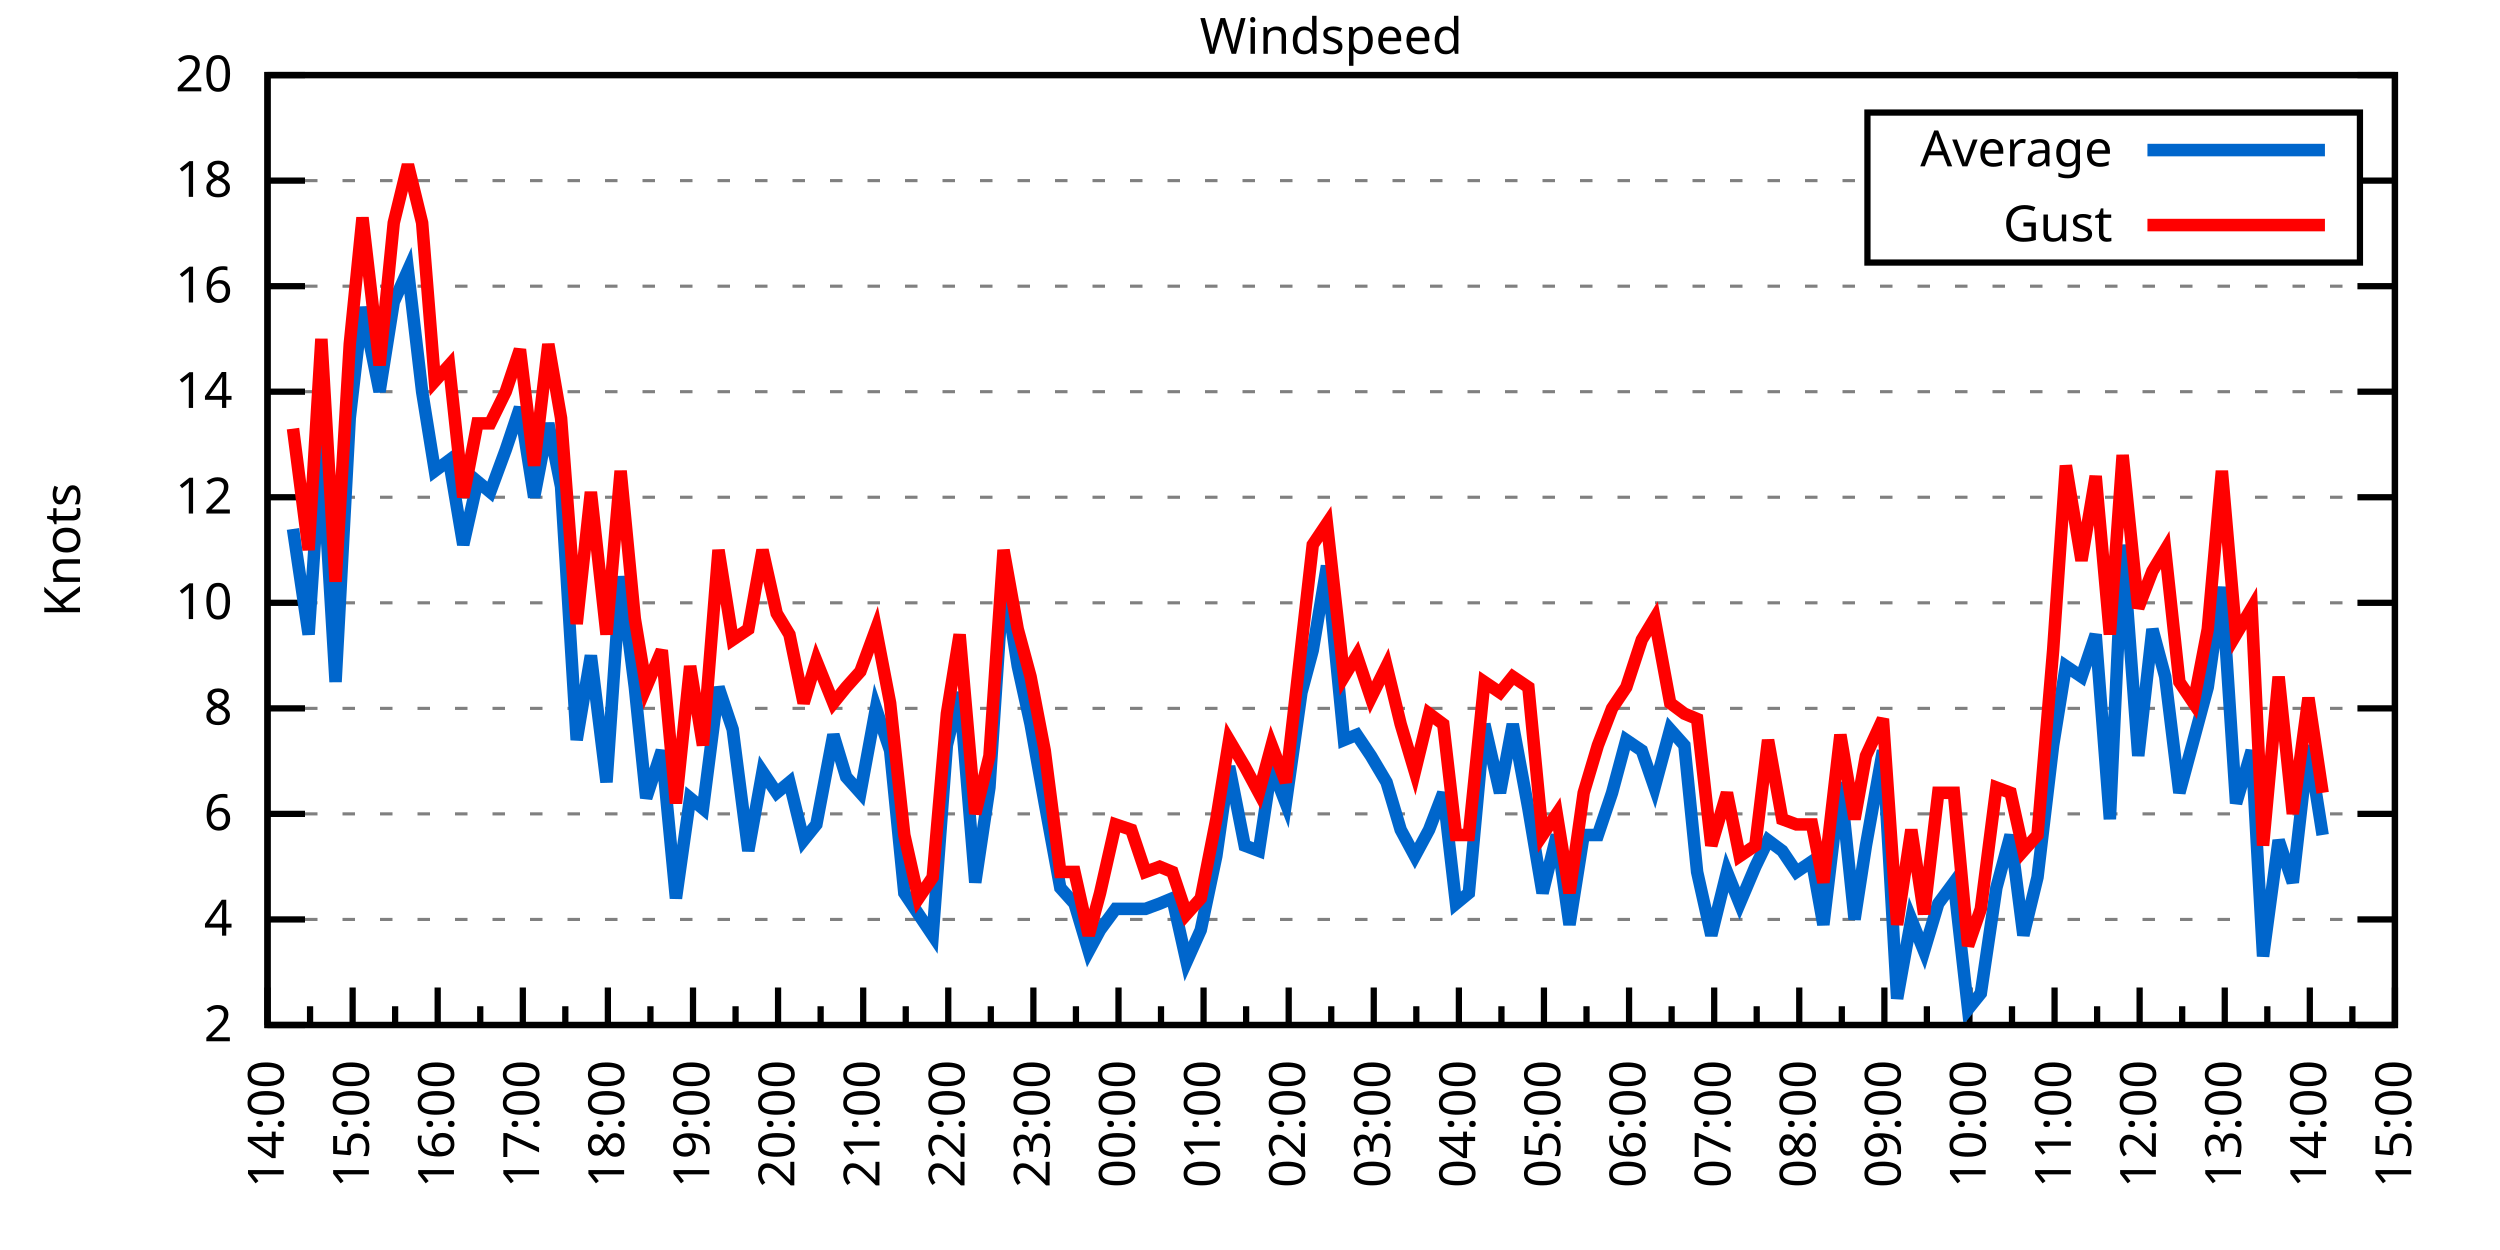
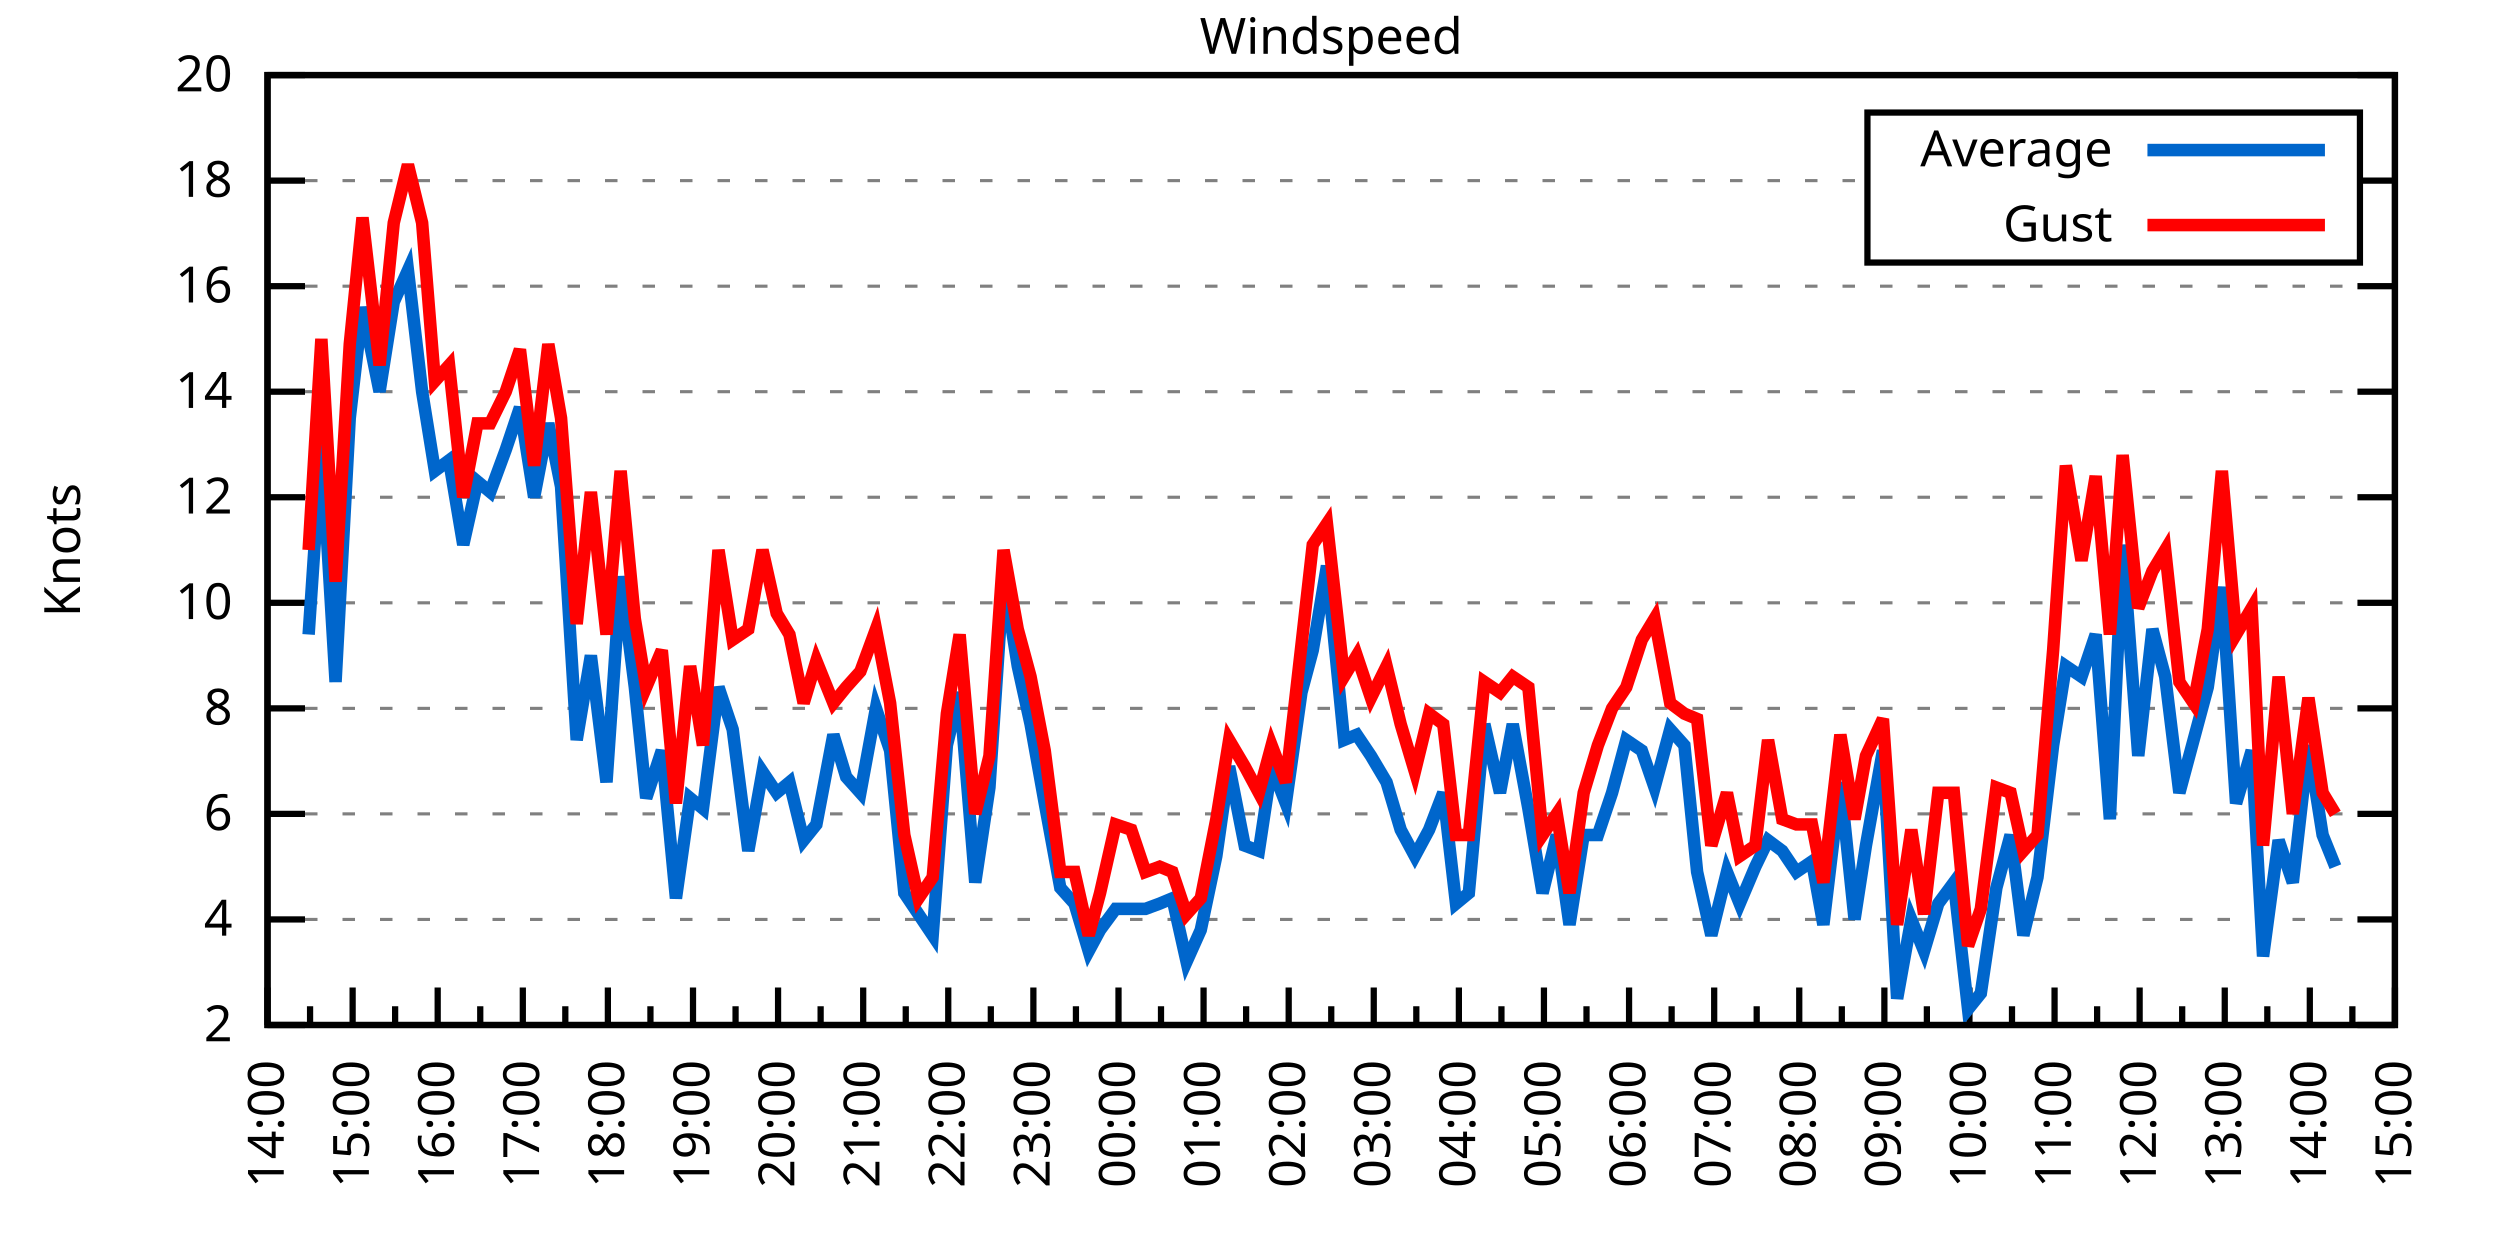
<svg xmlns="http://www.w3.org/2000/svg" xmlns:xlink="http://www.w3.org/1999/xlink" width="400" height="200" viewBox="0 0 400 200">
  <g id="gnuplot_canvas">
    <rect x="0" y="0" width="400" height="200" fill="none" />
    <defs>
      <circle id="gpDot" r="0.5" stroke-width="0.5" stroke="currentColor" />
      <path id="gpPt0" stroke-width="0.333" stroke="currentColor" d="M-1,0 h2 M0,-1 v2" />
      <path id="gpPt1" stroke-width="0.333" stroke="currentColor" d="M-1,-1 L1,1 M1,-1 L-1,1" />
      <path id="gpPt2" stroke-width="0.333" stroke="currentColor" d="M-1,0 L1,0 M0,-1 L0,1 M-1,-1 L1,1 M-1,1 L1,-1" />
      <rect id="gpPt3" stroke-width="0.333" stroke="currentColor" x="-1" y="-1" width="2" height="2" />
      <rect id="gpPt4" stroke-width="0.333" stroke="currentColor" fill="currentColor" x="-1" y="-1" width="2" height="2" />
      <circle id="gpPt5" stroke-width="0.333" stroke="currentColor" cx="0" cy="0" r="1" />
      <use xlink:href="#gpPt5" id="gpPt6" fill="currentColor" stroke="none" />
      <path id="gpPt7" stroke-width="0.333" stroke="currentColor" d="M0,-1.33 L-1.33,0.67 L1.33,0.67 z" />
      <use xlink:href="#gpPt7" id="gpPt8" fill="currentColor" stroke="none" />
      <use xlink:href="#gpPt7" id="gpPt9" stroke="currentColor" transform="rotate(180)" />
      <use xlink:href="#gpPt9" id="gpPt10" fill="currentColor" stroke="none" />
      <use xlink:href="#gpPt3" id="gpPt11" stroke="currentColor" transform="rotate(45)" />
      <use xlink:href="#gpPt11" id="gpPt12" fill="currentColor" stroke="none" />
      <path id="gpPt13" stroke-width="0.333" stroke="currentColor" d="M0,1.330 L1.265,0.411 L0.782,-1.067 L-0.782,-1.076 L-1.265,0.411 z" />
      <use xlink:href="#gpPt13" id="gpPt14" fill="currentColor" stroke="none" />
      <filter id="textbox" filterUnits="objectBoundingBox" x="0" y="0" height="1" width="1">
        <feFlood flood-color="white" flood-opacity="1" result="bgnd" />
        <feComposite in="SourceGraphic" in2="bgnd" operator="atop" />
      </filter>
      <filter id="greybox" filterUnits="objectBoundingBox" x="0" y="0" height="1" width="1">
        <feFlood flood-color="lightgrey" flood-opacity="1" result="grey" />
        <feComposite in="SourceGraphic" in2="grey" operator="atop" />
      </filter>
    </defs>
    <g fill="none" color="white" stroke="currentColor" stroke-width="1.00" stroke-linecap="butt" stroke-linejoin="miter">
</g>
    <g fill="none" color="black" stroke="currentColor" stroke-width="1.00" stroke-linecap="butt" stroke-linejoin="miter">
      <g stroke="none" shape-rendering="crispEdges">
        <polygon fill="rgb(255, 255, 255)" points="42.80,164.00 383.18,164.00 383.18,12.02 42.80,12.02 " />
      </g>
    </g>
    <g fill="none" color="black" stroke="currentColor" stroke-width="1.00" stroke-linecap="butt" stroke-linejoin="miter">
</g>
    <g fill="none" color="black" stroke="black" stroke-width="0.50" stroke-linecap="butt" stroke-linejoin="miter">
</g>
    <g fill="none" color="gray" stroke="currentColor" stroke-width="0.50" stroke-linecap="butt" stroke-linejoin="miter">
      <path stroke="gray" stroke-dasharray="2,4" class="gridline" d="M42.80,164.00 L383.19,164.00  " />
    </g>
    <g fill="none" color="gray" stroke="gray" stroke-width="1.00" stroke-linecap="butt" stroke-linejoin="miter">
</g>
    <g fill="none" color="black" stroke="currentColor" stroke-width="1.00" stroke-linecap="butt" stroke-linejoin="miter">
      <path stroke="black" d="M42.80,164.00 L48.80,164.00 M383.19,164.00 L377.19,164.00  " />
      <g transform="translate(37.20,166.60)" stroke="none" fill="black" font-family="Sans" font-size="8.00" text-anchor="end">
        <text>
          <tspan font-family="Sans"> 2</tspan>
        </text>
      </g>
    </g>
    <g fill="none" color="black" stroke="currentColor" stroke-width="1.00" stroke-linecap="butt" stroke-linejoin="miter">
</g>
    <g fill="none" color="black" stroke="black" stroke-width="0.50" stroke-linecap="butt" stroke-linejoin="miter">
</g>
    <g fill="none" color="gray" stroke="currentColor" stroke-width="0.50" stroke-linecap="butt" stroke-linejoin="miter">
      <path stroke="gray" stroke-dasharray="2,4" class="gridline" d="M42.80,147.11 L383.19,147.11  " />
    </g>
    <g fill="none" color="gray" stroke="gray" stroke-width="1.00" stroke-linecap="butt" stroke-linejoin="miter">
</g>
    <g fill="none" color="black" stroke="currentColor" stroke-width="1.00" stroke-linecap="butt" stroke-linejoin="miter">
      <path stroke="black" d="M42.80,147.11 L48.80,147.11 M383.19,147.11 L377.19,147.11  " />
      <g transform="translate(37.20,149.71)" stroke="none" fill="black" font-family="Sans" font-size="8.00" text-anchor="end">
        <text>
          <tspan font-family="Sans"> 4</tspan>
        </text>
      </g>
    </g>
    <g fill="none" color="black" stroke="currentColor" stroke-width="1.00" stroke-linecap="butt" stroke-linejoin="miter">
</g>
    <g fill="none" color="black" stroke="black" stroke-width="0.50" stroke-linecap="butt" stroke-linejoin="miter">
</g>
    <g fill="none" color="gray" stroke="currentColor" stroke-width="0.50" stroke-linecap="butt" stroke-linejoin="miter">
      <path stroke="gray" stroke-dasharray="2,4" class="gridline" d="M42.80,130.22 L383.19,130.22  " />
    </g>
    <g fill="none" color="gray" stroke="gray" stroke-width="1.00" stroke-linecap="butt" stroke-linejoin="miter">
</g>
    <g fill="none" color="black" stroke="currentColor" stroke-width="1.00" stroke-linecap="butt" stroke-linejoin="miter">
      <path stroke="black" d="M42.80,130.22 L48.80,130.22 M383.19,130.22 L377.19,130.22  " />
      <g transform="translate(37.20,132.82)" stroke="none" fill="black" font-family="Sans" font-size="8.00" text-anchor="end">
        <text>
          <tspan font-family="Sans"> 6</tspan>
        </text>
      </g>
    </g>
    <g fill="none" color="black" stroke="currentColor" stroke-width="1.00" stroke-linecap="butt" stroke-linejoin="miter">
</g>
    <g fill="none" color="black" stroke="black" stroke-width="0.50" stroke-linecap="butt" stroke-linejoin="miter">
</g>
    <g fill="none" color="gray" stroke="currentColor" stroke-width="0.50" stroke-linecap="butt" stroke-linejoin="miter">
      <path stroke="gray" stroke-dasharray="2,4" class="gridline" d="M42.80,113.34 L383.19,113.34  " />
    </g>
    <g fill="none" color="gray" stroke="gray" stroke-width="1.00" stroke-linecap="butt" stroke-linejoin="miter">
</g>
    <g fill="none" color="black" stroke="currentColor" stroke-width="1.00" stroke-linecap="butt" stroke-linejoin="miter">
      <path stroke="black" d="M42.80,113.34 L48.80,113.34 M383.19,113.34 L377.19,113.34  " />
      <g transform="translate(37.20,115.94)" stroke="none" fill="black" font-family="Sans" font-size="8.00" text-anchor="end">
        <text>
          <tspan font-family="Sans"> 8</tspan>
        </text>
      </g>
    </g>
    <g fill="none" color="black" stroke="currentColor" stroke-width="1.00" stroke-linecap="butt" stroke-linejoin="miter">
</g>
    <g fill="none" color="black" stroke="black" stroke-width="0.50" stroke-linecap="butt" stroke-linejoin="miter">
</g>
    <g fill="none" color="gray" stroke="currentColor" stroke-width="0.50" stroke-linecap="butt" stroke-linejoin="miter">
      <path stroke="gray" stroke-dasharray="2,4" class="gridline" d="M42.80,96.45 L383.19,96.45  " />
    </g>
    <g fill="none" color="gray" stroke="gray" stroke-width="1.00" stroke-linecap="butt" stroke-linejoin="miter">
</g>
    <g fill="none" color="black" stroke="currentColor" stroke-width="1.00" stroke-linecap="butt" stroke-linejoin="miter">
      <path stroke="black" d="M42.80,96.45 L48.80,96.45 M383.19,96.45 L377.19,96.45  " />
      <g transform="translate(37.20,99.05)" stroke="none" fill="black" font-family="Sans" font-size="8.00" text-anchor="end">
        <text>
          <tspan font-family="Sans"> 10</tspan>
        </text>
      </g>
    </g>
    <g fill="none" color="black" stroke="currentColor" stroke-width="1.00" stroke-linecap="butt" stroke-linejoin="miter">
</g>
    <g fill="none" color="black" stroke="black" stroke-width="0.50" stroke-linecap="butt" stroke-linejoin="miter">
</g>
    <g fill="none" color="gray" stroke="currentColor" stroke-width="0.50" stroke-linecap="butt" stroke-linejoin="miter">
      <path stroke="gray" stroke-dasharray="2,4" class="gridline" d="M42.80,79.56 L383.19,79.56  " />
    </g>
    <g fill="none" color="gray" stroke="gray" stroke-width="1.00" stroke-linecap="butt" stroke-linejoin="miter">
</g>
    <g fill="none" color="black" stroke="currentColor" stroke-width="1.00" stroke-linecap="butt" stroke-linejoin="miter">
      <path stroke="black" d="M42.80,79.56 L48.80,79.56 M383.19,79.56 L377.19,79.56  " />
      <g transform="translate(37.20,82.16)" stroke="none" fill="black" font-family="Sans" font-size="8.00" text-anchor="end">
        <text>
          <tspan font-family="Sans"> 12</tspan>
        </text>
      </g>
    </g>
    <g fill="none" color="black" stroke="currentColor" stroke-width="1.00" stroke-linecap="butt" stroke-linejoin="miter">
</g>
    <g fill="none" color="black" stroke="black" stroke-width="0.50" stroke-linecap="butt" stroke-linejoin="miter">
</g>
    <g fill="none" color="gray" stroke="currentColor" stroke-width="0.50" stroke-linecap="butt" stroke-linejoin="miter">
      <path stroke="gray" stroke-dasharray="2,4" class="gridline" d="M42.80,62.67 L383.19,62.67  " />
    </g>
    <g fill="none" color="gray" stroke="gray" stroke-width="1.00" stroke-linecap="butt" stroke-linejoin="miter">
</g>
    <g fill="none" color="black" stroke="currentColor" stroke-width="1.00" stroke-linecap="butt" stroke-linejoin="miter">
      <path stroke="black" d="M42.80,62.67 L48.80,62.67 M383.19,62.67 L377.19,62.67  " />
      <g transform="translate(37.20,65.27)" stroke="none" fill="black" font-family="Sans" font-size="8.00" text-anchor="end">
        <text>
          <tspan font-family="Sans"> 14</tspan>
        </text>
      </g>
    </g>
    <g fill="none" color="black" stroke="currentColor" stroke-width="1.00" stroke-linecap="butt" stroke-linejoin="miter">
</g>
    <g fill="none" color="black" stroke="black" stroke-width="0.50" stroke-linecap="butt" stroke-linejoin="miter">
</g>
    <g fill="none" color="gray" stroke="currentColor" stroke-width="0.50" stroke-linecap="butt" stroke-linejoin="miter">
      <path stroke="gray" stroke-dasharray="2,4" class="gridline" d="M42.80,45.79 L383.19,45.79  " />
    </g>
    <g fill="none" color="gray" stroke="gray" stroke-width="1.00" stroke-linecap="butt" stroke-linejoin="miter">
</g>
    <g fill="none" color="black" stroke="currentColor" stroke-width="1.00" stroke-linecap="butt" stroke-linejoin="miter">
      <path stroke="black" d="M42.80,45.79 L48.80,45.79 M383.19,45.79 L377.19,45.79  " />
      <g transform="translate(37.20,48.39)" stroke="none" fill="black" font-family="Sans" font-size="8.00" text-anchor="end">
        <text>
          <tspan font-family="Sans"> 16</tspan>
        </text>
      </g>
    </g>
    <g fill="none" color="black" stroke="currentColor" stroke-width="1.00" stroke-linecap="butt" stroke-linejoin="miter">
</g>
    <g fill="none" color="black" stroke="black" stroke-width="0.50" stroke-linecap="butt" stroke-linejoin="miter">
</g>
    <g fill="none" color="gray" stroke="currentColor" stroke-width="0.50" stroke-linecap="butt" stroke-linejoin="miter">
      <path stroke="gray" stroke-dasharray="2,4" class="gridline" d="M42.80,28.90 L298.79,28.90 M377.59,28.90 L383.19,28.90  " />
    </g>
    <g fill="none" color="gray" stroke="gray" stroke-width="1.00" stroke-linecap="butt" stroke-linejoin="miter">
</g>
    <g fill="none" color="black" stroke="currentColor" stroke-width="1.00" stroke-linecap="butt" stroke-linejoin="miter">
      <path stroke="black" d="M42.80,28.90 L48.80,28.90 M383.19,28.90 L377.19,28.90  " />
      <g transform="translate(37.20,31.50)" stroke="none" fill="black" font-family="Sans" font-size="8.00" text-anchor="end">
        <text>
          <tspan font-family="Sans"> 18</tspan>
        </text>
      </g>
    </g>
    <g fill="none" color="black" stroke="currentColor" stroke-width="1.00" stroke-linecap="butt" stroke-linejoin="miter">
</g>
    <g fill="none" color="black" stroke="black" stroke-width="0.50" stroke-linecap="butt" stroke-linejoin="miter">
</g>
    <g fill="none" color="gray" stroke="currentColor" stroke-width="0.50" stroke-linecap="butt" stroke-linejoin="miter">
      <path stroke="gray" stroke-dasharray="2,4" class="gridline" d="M42.80,12.01 L383.19,12.01  " />
    </g>
    <g fill="none" color="gray" stroke="gray" stroke-width="1.00" stroke-linecap="butt" stroke-linejoin="miter">
</g>
    <g fill="none" color="black" stroke="currentColor" stroke-width="1.00" stroke-linecap="butt" stroke-linejoin="miter">
      <path stroke="black" d="M42.80,12.01 L48.80,12.01 M383.19,12.01 L377.19,12.01  " />
      <g transform="translate(37.20,14.61)" stroke="none" fill="black" font-family="Sans" font-size="8.00" text-anchor="end">
        <text>
          <tspan font-family="Sans"> 20</tspan>
        </text>
      </g>
    </g>
    <g fill="none" color="black" stroke="currentColor" stroke-width="1.00" stroke-linecap="butt" stroke-linejoin="miter">
      <path stroke="black" d="M42.80,164.00 L42.80,158.00  " />
      <g transform="translate(45.40,169.60) rotate(270)" stroke="none" fill="black" font-family="Sans" font-size="8.00" text-anchor="end">
        <text>
          <tspan font-family="Sans">14:00</tspan>
        </text>
      </g>
    </g>
    <g fill="none" color="black" stroke="currentColor" stroke-width="1.00" stroke-linecap="butt" stroke-linejoin="miter">
      <path stroke="black" d="M49.61,164.00 L49.61,161.00 M56.42,164.00 L56.42,158.00  " />
      <g transform="translate(59.02,169.60) rotate(270)" stroke="none" fill="black" font-family="Sans" font-size="8.00" text-anchor="end">
        <text>
          <tspan font-family="Sans">15:00</tspan>
        </text>
      </g>
    </g>
    <g fill="none" color="black" stroke="currentColor" stroke-width="1.00" stroke-linecap="butt" stroke-linejoin="miter">
      <path stroke="black" d="M63.22,164.00 L63.22,161.00 M70.03,164.00 L70.03,158.00  " />
      <g transform="translate(72.63,169.60) rotate(270)" stroke="none" fill="black" font-family="Sans" font-size="8.00" text-anchor="end">
        <text>
          <tspan font-family="Sans">16:00</tspan>
        </text>
      </g>
    </g>
    <g fill="none" color="black" stroke="currentColor" stroke-width="1.00" stroke-linecap="butt" stroke-linejoin="miter">
      <path stroke="black" d="M76.84,164.00 L76.84,161.00 M83.65,164.00 L83.65,158.00  " />
      <g transform="translate(86.25,169.60) rotate(270)" stroke="none" fill="black" font-family="Sans" font-size="8.00" text-anchor="end">
        <text>
          <tspan font-family="Sans">17:00</tspan>
        </text>
      </g>
    </g>
    <g fill="none" color="black" stroke="currentColor" stroke-width="1.00" stroke-linecap="butt" stroke-linejoin="miter">
      <path stroke="black" d="M90.45,164.00 L90.45,161.00 M97.26,164.00 L97.26,158.00  " />
      <g transform="translate(99.86,169.60) rotate(270)" stroke="none" fill="black" font-family="Sans" font-size="8.00" text-anchor="end">
        <text>
          <tspan font-family="Sans">18:00</tspan>
        </text>
      </g>
    </g>
    <g fill="none" color="black" stroke="currentColor" stroke-width="1.00" stroke-linecap="butt" stroke-linejoin="miter">
      <path stroke="black" d="M104.07,164.00 L104.07,161.00 M110.88,164.00 L110.88,158.00  " />
      <g transform="translate(113.48,169.60) rotate(270)" stroke="none" fill="black" font-family="Sans" font-size="8.00" text-anchor="end">
        <text>
          <tspan font-family="Sans">19:00</tspan>
        </text>
      </g>
    </g>
    <g fill="none" color="black" stroke="currentColor" stroke-width="1.00" stroke-linecap="butt" stroke-linejoin="miter">
      <path stroke="black" d="M117.69,164.00 L117.69,161.00 M124.49,164.00 L124.49,158.00  " />
      <g transform="translate(127.09,169.60) rotate(270)" stroke="none" fill="black" font-family="Sans" font-size="8.00" text-anchor="end">
        <text>
          <tspan font-family="Sans">20:00</tspan>
        </text>
      </g>
    </g>
    <g fill="none" color="black" stroke="currentColor" stroke-width="1.00" stroke-linecap="butt" stroke-linejoin="miter">
      <path stroke="black" d="M131.30,164.00 L131.30,161.00 M138.11,164.00 L138.11,158.00  " />
      <g transform="translate(140.71,169.60) rotate(270)" stroke="none" fill="black" font-family="Sans" font-size="8.00" text-anchor="end">
        <text>
          <tspan font-family="Sans">21:00</tspan>
        </text>
      </g>
    </g>
    <g fill="none" color="black" stroke="currentColor" stroke-width="1.00" stroke-linecap="butt" stroke-linejoin="miter">
      <path stroke="black" d="M144.92,164.00 L144.92,161.00 M151.72,164.00 L151.72,158.00  " />
      <g transform="translate(154.32,169.60) rotate(270)" stroke="none" fill="black" font-family="Sans" font-size="8.00" text-anchor="end">
        <text>
          <tspan font-family="Sans">22:00</tspan>
        </text>
      </g>
    </g>
    <g fill="none" color="black" stroke="currentColor" stroke-width="1.00" stroke-linecap="butt" stroke-linejoin="miter">
      <path stroke="black" d="M158.53,164.00 L158.53,161.00 M165.34,164.00 L165.34,158.00  " />
      <g transform="translate(167.94,169.60) rotate(270)" stroke="none" fill="black" font-family="Sans" font-size="8.00" text-anchor="end">
        <text>
          <tspan font-family="Sans">23:00</tspan>
        </text>
      </g>
    </g>
    <g fill="none" color="black" stroke="currentColor" stroke-width="1.00" stroke-linecap="butt" stroke-linejoin="miter">
      <path stroke="black" d="M172.15,164.00 L172.15,161.00 M178.96,164.00 L178.96,158.00  " />
      <g transform="translate(181.56,169.60) rotate(270)" stroke="none" fill="black" font-family="Sans" font-size="8.00" text-anchor="end">
        <text>
          <tspan font-family="Sans">00:00</tspan>
        </text>
      </g>
    </g>
    <g fill="none" color="black" stroke="currentColor" stroke-width="1.00" stroke-linecap="butt" stroke-linejoin="miter">
      <path stroke="black" d="M185.76,164.00 L185.76,161.00 M192.57,164.00 L192.57,158.00  " />
      <g transform="translate(195.17,169.60) rotate(270)" stroke="none" fill="black" font-family="Sans" font-size="8.00" text-anchor="end">
        <text>
          <tspan font-family="Sans">01:00</tspan>
        </text>
      </g>
    </g>
    <g fill="none" color="black" stroke="currentColor" stroke-width="1.00" stroke-linecap="butt" stroke-linejoin="miter">
      <path stroke="black" d="M199.38,164.00 L199.38,161.00 M206.19,164.00 L206.19,158.00  " />
      <g transform="translate(208.79,169.60) rotate(270)" stroke="none" fill="black" font-family="Sans" font-size="8.00" text-anchor="end">
        <text>
          <tspan font-family="Sans">02:00</tspan>
        </text>
      </g>
    </g>
    <g fill="none" color="black" stroke="currentColor" stroke-width="1.00" stroke-linecap="butt" stroke-linejoin="miter">
      <path stroke="black" d="M213.00,164.00 L213.00,161.00 M219.80,164.00 L219.80,158.00  " />
      <g transform="translate(222.40,169.60) rotate(270)" stroke="none" fill="black" font-family="Sans" font-size="8.00" text-anchor="end">
        <text>
          <tspan font-family="Sans">03:00</tspan>
        </text>
      </g>
    </g>
    <g fill="none" color="black" stroke="currentColor" stroke-width="1.00" stroke-linecap="butt" stroke-linejoin="miter">
      <path stroke="black" d="M226.61,164.00 L226.61,161.00 M233.42,164.00 L233.42,158.00  " />
      <g transform="translate(236.02,169.60) rotate(270)" stroke="none" fill="black" font-family="Sans" font-size="8.00" text-anchor="end">
        <text>
          <tspan font-family="Sans">04:00</tspan>
        </text>
      </g>
    </g>
    <g fill="none" color="black" stroke="currentColor" stroke-width="1.00" stroke-linecap="butt" stroke-linejoin="miter">
      <path stroke="black" d="M240.23,164.00 L240.23,161.00 M247.03,164.00 L247.03,158.00  " />
      <g transform="translate(249.63,169.60) rotate(270)" stroke="none" fill="black" font-family="Sans" font-size="8.00" text-anchor="end">
        <text>
          <tspan font-family="Sans">05:00</tspan>
        </text>
      </g>
    </g>
    <g fill="none" color="black" stroke="currentColor" stroke-width="1.00" stroke-linecap="butt" stroke-linejoin="miter">
      <path stroke="black" d="M253.84,164.00 L253.84,161.00 M260.65,164.00 L260.65,158.00  " />
      <g transform="translate(263.25,169.60) rotate(270)" stroke="none" fill="black" font-family="Sans" font-size="8.00" text-anchor="end">
        <text>
          <tspan font-family="Sans">06:00</tspan>
        </text>
      </g>
    </g>
    <g fill="none" color="black" stroke="currentColor" stroke-width="1.00" stroke-linecap="butt" stroke-linejoin="miter">
      <path stroke="black" d="M267.46,164.00 L267.46,161.00 M274.27,164.00 L274.27,158.00  " />
      <g transform="translate(276.87,169.60) rotate(270)" stroke="none" fill="black" font-family="Sans" font-size="8.00" text-anchor="end">
        <text>
          <tspan font-family="Sans">07:00</tspan>
        </text>
      </g>
    </g>
    <g fill="none" color="black" stroke="currentColor" stroke-width="1.00" stroke-linecap="butt" stroke-linejoin="miter">
      <path stroke="black" d="M281.07,164.00 L281.07,161.00 M287.88,164.00 L287.88,158.00  " />
      <g transform="translate(290.48,169.60) rotate(270)" stroke="none" fill="black" font-family="Sans" font-size="8.00" text-anchor="end">
        <text>
          <tspan font-family="Sans">08:00</tspan>
        </text>
      </g>
    </g>
    <g fill="none" color="black" stroke="currentColor" stroke-width="1.00" stroke-linecap="butt" stroke-linejoin="miter">
      <path stroke="black" d="M294.69,164.00 L294.69,161.00 M301.50,164.00 L301.50,158.00  " />
      <g transform="translate(304.10,169.60) rotate(270)" stroke="none" fill="black" font-family="Sans" font-size="8.00" text-anchor="end">
        <text>
          <tspan font-family="Sans">09:00</tspan>
        </text>
      </g>
    </g>
    <g fill="none" color="black" stroke="currentColor" stroke-width="1.00" stroke-linecap="butt" stroke-linejoin="miter">
      <path stroke="black" d="M308.30,164.00 L308.30,161.00 M315.11,164.00 L315.11,158.00  " />
      <g transform="translate(317.71,169.60) rotate(270)" stroke="none" fill="black" font-family="Sans" font-size="8.00" text-anchor="end">
        <text>
          <tspan font-family="Sans">10:00</tspan>
        </text>
      </g>
    </g>
    <g fill="none" color="black" stroke="currentColor" stroke-width="1.00" stroke-linecap="butt" stroke-linejoin="miter">
      <path stroke="black" d="M321.92,164.00 L321.92,161.00 M328.73,164.00 L328.73,158.00  " />
      <g transform="translate(331.33,169.60) rotate(270)" stroke="none" fill="black" font-family="Sans" font-size="8.00" text-anchor="end">
        <text>
          <tspan font-family="Sans">11:00</tspan>
        </text>
      </g>
    </g>
    <g fill="none" color="black" stroke="currentColor" stroke-width="1.00" stroke-linecap="butt" stroke-linejoin="miter">
      <path stroke="black" d="M335.54,164.00 L335.54,161.00 M342.34,164.00 L342.34,158.00  " />
      <g transform="translate(344.94,169.60) rotate(270)" stroke="none" fill="black" font-family="Sans" font-size="8.00" text-anchor="end">
        <text>
          <tspan font-family="Sans">12:00</tspan>
        </text>
      </g>
    </g>
    <g fill="none" color="black" stroke="currentColor" stroke-width="1.00" stroke-linecap="butt" stroke-linejoin="miter">
      <path stroke="black" d="M349.15,164.00 L349.15,161.00 M355.96,164.00 L355.96,158.00  " />
      <g transform="translate(358.56,169.60) rotate(270)" stroke="none" fill="black" font-family="Sans" font-size="8.00" text-anchor="end">
        <text>
          <tspan font-family="Sans">13:00</tspan>
        </text>
      </g>
    </g>
    <g fill="none" color="black" stroke="currentColor" stroke-width="1.00" stroke-linecap="butt" stroke-linejoin="miter">
      <path stroke="black" d="M362.77,164.00 L362.77,161.00 M369.57,164.00 L369.57,158.00  " />
      <g transform="translate(372.17,169.60) rotate(270)" stroke="none" fill="black" font-family="Sans" font-size="8.00" text-anchor="end">
        <text>
          <tspan font-family="Sans">14:00</tspan>
        </text>
      </g>
    </g>
    <g fill="none" color="black" stroke="currentColor" stroke-width="1.00" stroke-linecap="butt" stroke-linejoin="miter">
      <path stroke="black" d="M376.38,164.00 L376.38,161.00 M383.19,164.00 L383.19,158.00  " />
      <g transform="translate(385.79,169.60) rotate(270)" stroke="none" fill="black" font-family="Sans" font-size="8.00" text-anchor="end">
        <text>
          <tspan font-family="Sans">15:00</tspan>
        </text>
      </g>
    </g>
    <g fill="none" color="black" stroke="currentColor" stroke-width="1.00" stroke-linecap="butt" stroke-linejoin="miter">
</g>
    <g fill="none" color="black" stroke="currentColor" stroke-width="1.00" stroke-linecap="butt" stroke-linejoin="miter">
      <path stroke="black" d="M42.80,12.01 L42.80,164.00 L383.19,164.00 L383.19,12.01 L42.80,12.01 Z  " />
    </g>
    <g fill="none" color="black" stroke="currentColor" stroke-width="1.00" stroke-linecap="butt" stroke-linejoin="miter">
      <g transform="translate(12.80,88.01) rotate(270)" stroke="none" fill="black" font-family="Sans" font-size="8.00" text-anchor="middle">
        <text>
          <tspan font-family="Sans">Knots</tspan>
        </text>
      </g>
    </g>
    <g fill="none" color="black" stroke="currentColor" stroke-width="1.00" stroke-linecap="butt" stroke-linejoin="miter">
</g>
    <g fill="none" color="black" stroke="currentColor" stroke-width="1.00" stroke-linecap="butt" stroke-linejoin="miter">
      <path stroke="black" d="M298.79,42.01 L298.79,18.01 L377.59,18.01 L377.59,42.01 L298.79,42.01 Z  " />
    </g>
    <g id="Windspeed_plot_1">
      <g fill="none" color="white" stroke="black" stroke-width="2.00" stroke-linecap="butt" stroke-linejoin="miter">
</g>
      <g fill="none" color="black" stroke="currentColor" stroke-width="2.00" stroke-linecap="butt" stroke-linejoin="miter">
        <g transform="translate(337.99,26.61)" stroke="none" fill="black" font-family="Sans" font-size="8.00" text-anchor="end">
          <text>
            <tspan font-family="Sans">Average</tspan>
          </text>
        </g>
      </g>
      <g fill="none" color="black" stroke="currentColor" stroke-width="2.00" stroke-linecap="butt" stroke-linejoin="miter">
-         <path stroke="rgb(  0, 102, 204)" d="M343.59,24.01 L371.99,24.01 M46.88,84.63 L49.38,101.52 L51.42,71.12 L53.69,109.11 L55.96,66.90 L58.00,49.16   L60.73,62.67 L63.00,48.32 L65.27,43.25 L67.54,62.67 L69.58,75.34 L71.85,73.65 L74.12,87.16 L76.39,77.03   L78.43,78.72 L80.92,71.96 L83.19,65.21 L85.46,79.56 L87.73,67.74 L89.77,77.87 L92.27,118.40 L94.54,104.89   L97.04,125.16 L99.30,92.23 L101.57,109.96 L103.39,127.69 L105.89,120.09 L108.15,143.73 L110.42,127.69 L112.47,129.38   L114.96,109.96 L117.23,116.71 L119.73,136.14 L122.00,123.47 L124.27,126.85 L126.31,125.16 L128.58,134.45 L130.62,131.91   L133.34,117.56 L135.39,124.31 L137.66,126.85 L140.15,113.34 L142.42,120.09 L144.69,142.89 L146.96,146.27 L149.23,149.65   L151.50,119.25 L153.54,110.80 L156.04,141.20 L158.31,126.00 L160.57,92.23 L162.84,106.58 L164.89,115.87 L167.16,128.54   L169.65,142.05 L171.92,144.58 L174.19,152.18 L176.01,148.80 L178.50,145.42 L181.00,145.42 L183.27,145.42 L185.54,144.58   L187.58,143.73 L189.85,153.87 L192.12,148.80 L194.61,136.98 L196.66,122.62 L199.15,135.29 L201.42,136.14 L203.46,122.62   L205.73,128.54 L208.23,110.80 L210.04,104.05 L212.31,90.54 L215.04,118.40 L217.08,117.56 L219.35,120.94 L221.85,125.16   L224.11,132.76 L226.38,136.98 L228.65,132.76 L230.92,126.85 L232.96,144.58 L235.01,142.89 L237.50,115.87 L240.00,126.85   L242.04,115.87 L244.54,129.38 L246.81,142.89 L249.08,133.60 L251.12,147.96 L253.39,133.60 L255.66,133.60 L257.93,126.85   L260.20,118.40 L262.69,120.09 L264.73,126.00 L267.23,116.71 L269.50,119.25 L271.54,139.51 L273.81,149.65 L276.31,139.51   L278.35,144.58 L280.85,138.67 L282.89,134.45 L285.16,136.14 L287.43,139.51 L289.92,137.82 L291.74,147.96 L294.46,125.16   L296.73,147.11 L298.55,135.29 L301.27,120.09 L303.54,159.78 L305.81,147.11 L307.85,152.18 L310.12,144.58 L312.62,141.20   L314.89,161.47 L316.93,158.93 L319.42,142.05 L321.69,133.60 L323.74,149.65 L326.00,140.36 L328.50,119.25 L330.54,106.58   L333.04,108.27 L335.31,101.52 L337.58,131.07 L339.62,87.16 L342.12,120.94 L344.39,100.67 L346.43,108.27 L348.70,126.85   L350.97,118.40 L353.24,109.96 L355.50,93.92 L357.77,128.54 L360.27,120.09 L362.09,153.02 L364.58,134.45 L366.85,141.20   L369.35,119.25 L371.62,133.60  " />
+         <path stroke="rgb(  0, 102, 204)" d="M343.59,24.01 L371.99,24.01 M49.38,101.52 L51.42,71.12 L53.69,109.11 L55.96,66.90 L58.00,49.16 L60.73,62.67   L63.00,48.32 L65.27,43.25 L67.54,62.67 L69.58,75.34 L71.85,73.65 L74.12,87.16 L76.39,77.03 L78.43,78.72   L80.92,71.96 L83.19,65.21 L85.46,79.56 L87.73,67.74 L89.77,77.87 L92.27,118.40 L94.54,104.89 L97.04,125.16   L99.30,92.23 L101.57,109.96 L103.39,127.69 L105.89,120.09 L108.15,143.73 L110.42,127.69 L112.47,129.38 L114.96,109.96   L117.23,116.71 L119.73,136.14 L122.00,123.47 L124.27,126.85 L126.31,125.16 L128.58,134.45 L130.62,131.91 L133.34,117.56   L135.39,124.31 L137.66,126.85 L140.15,113.34 L142.42,120.09 L144.69,142.89 L146.96,146.27 L149.23,149.65 L151.50,119.25   L153.54,110.80 L156.04,141.20 L158.31,126.00 L160.57,92.23 L162.84,106.58 L164.89,115.87 L167.16,128.54 L169.65,142.05   L171.92,144.58 L174.19,152.18 L176.01,148.80 L178.50,145.42 L181.00,145.42 L183.27,145.42 L185.54,144.58 L187.58,143.73   L189.85,153.87 L192.12,148.80 L194.61,136.98 L196.66,122.62 L199.15,135.29 L201.42,136.14 L203.46,122.62 L205.73,128.54   L208.23,110.80 L210.04,104.05 L212.31,90.54 L215.04,118.40 L217.08,117.56 L219.35,120.94 L221.85,125.16 L224.11,132.76   L226.38,136.98 L228.65,132.76 L230.92,126.85 L232.96,144.58 L235.01,142.89 L237.50,115.87 L240.00,126.85 L242.04,115.87   L244.54,129.38 L246.81,142.89 L249.08,133.60 L251.12,147.96 L253.39,133.60 L255.66,133.60 L257.93,126.85 L260.20,118.40   L262.69,120.09 L264.73,126.00 L267.23,116.71 L269.50,119.25 L271.54,139.51 L273.81,149.65 L276.31,139.51 L278.35,144.58   L280.85,138.67 L282.89,134.45 L285.16,136.14 L287.43,139.51 L289.92,137.82 L291.74,147.96 L294.46,125.16 L296.73,147.11   L298.55,135.29 L301.27,120.09 L303.54,159.78 L305.81,147.11 L307.85,152.18 L310.12,144.58 L312.62,141.20 L314.89,161.47   L316.93,158.93 L319.42,142.05 L321.69,133.60 L323.74,149.65 L326.00,140.36 L328.50,119.25 L330.54,106.58 L333.04,108.27   L335.31,101.52 L337.58,131.07 L339.62,87.16 L342.12,120.94 L344.39,100.67 L346.43,108.27 L348.70,126.85 L350.97,118.40   L353.24,109.96 L355.50,93.92 L357.77,128.54 L360.27,120.09 L362.09,153.02 L364.58,134.45 L366.85,141.20 L369.35,119.25   L371.62,133.60 L373.66,138.67  " />
      </g>
    </g>
    <g id="Windspeed_plot_2">
      <g fill="none" color="black" stroke="currentColor" stroke-width="2.00" stroke-linecap="butt" stroke-linejoin="miter">
        <g transform="translate(337.99,38.61)" stroke="none" fill="black" font-family="Sans" font-size="8.00" text-anchor="end">
          <text>
            <tspan font-family="Sans">Gust</tspan>
          </text>
        </g>
      </g>
      <g fill="none" color="black" stroke="currentColor" stroke-width="2.00" stroke-linecap="butt" stroke-linejoin="miter">
-         <path stroke="rgb(255,   0,   0)" d="M343.59,36.01 L371.99,36.01 M46.88,68.58 L49.38,88.00 L51.42,54.23 L53.69,93.07 L55.96,55.07 L58.00,34.81   L60.73,58.45 L63.00,35.65 L65.27,26.36 L67.54,35.65 L69.58,60.98 L71.85,58.45 L74.12,79.56 L76.39,67.74   L78.43,67.74 L80.92,62.67 L83.19,55.92 L85.46,74.49 L87.73,55.07 L89.77,66.90 L92.27,99.83 L94.54,78.72   L97.04,101.52 L99.30,75.34 L101.57,98.98 L103.39,109.96 L105.89,104.05 L108.15,128.54 L110.42,106.58 L112.47,119.25   L114.96,88.00 L117.23,102.36 L119.73,100.67 L122.00,88.00 L124.27,98.14 L126.31,101.52 L128.58,112.49 L130.62,105.74   L133.34,112.49 L135.39,109.96 L137.66,107.43 L140.15,100.67 L142.42,112.49 L144.69,133.60 L146.96,143.73 L149.23,140.36   L151.50,114.18 L153.54,101.52 L156.04,130.22 L158.31,120.94 L160.57,88.00 L162.84,100.67 L164.89,108.27 L167.16,120.09   L169.65,139.51 L171.92,139.51 L174.19,149.65 L176.01,142.89 L178.50,131.91 L181.00,132.76 L183.27,139.51 L185.54,138.67   L187.58,139.51 L189.85,146.27 L192.12,143.73 L194.61,131.07 L196.66,118.40 L199.15,122.62 L201.42,126.85 L203.46,119.25   L205.73,125.16 L208.23,103.20 L210.04,87.16 L212.31,83.78 L215.04,108.27 L217.08,104.89 L219.35,111.65 L221.85,106.58   L224.11,115.87 L226.38,123.47 L228.65,114.18 L230.92,115.87 L232.96,133.60 L235.01,133.60 L237.50,109.11 L240.00,110.80   L242.04,108.27 L244.54,109.96 L246.81,133.60 L249.08,130.22 L251.12,142.89 L253.39,126.85 L255.66,119.25 L257.93,113.34   L260.20,109.96 L262.69,102.36 L264.73,98.98 L267.23,112.49 L269.50,114.18 L271.54,115.03 L273.81,135.29 L276.31,126.85   L278.35,136.98 L280.85,135.29 L282.89,118.40 L285.16,131.07 L287.43,131.91 L289.92,131.91 L291.74,141.20 L294.46,117.56   L296.73,131.07 L298.55,120.94 L301.27,115.03 L303.54,147.96 L305.81,132.76 L307.85,146.27 L310.12,126.85 L312.62,126.85   L314.89,151.33 L316.93,145.42 L319.42,126.00 L321.69,126.85 L323.74,136.14 L326.00,133.60 L328.50,104.05 L330.54,74.49   L333.04,89.69 L335.31,76.18 L337.58,101.52 L339.62,72.81 L342.12,97.29 L344.39,91.38 L346.43,88.00 L348.70,109.11   L350.97,112.49 L353.24,100.67 L355.50,75.34 L357.77,101.52 L360.27,97.29 L362.09,135.29 L364.58,108.27 L366.85,130.22   L369.35,111.65 L371.62,126.85  " />
+         <path stroke="rgb(255,   0,   0)" d="M343.59,36.01 L371.99,36.01 M49.38,88.00 L51.42,54.23 L53.69,93.07 L55.96,55.07 L58.00,34.81 L60.73,58.45   L63.00,35.65 L65.27,26.36 L67.54,35.65 L69.58,60.98 L71.85,58.45 L74.12,79.56 L76.39,67.74 L78.43,67.74   L80.92,62.67 L83.19,55.92 L85.46,74.49 L87.73,55.07 L89.77,66.90 L92.27,99.83 L94.54,78.72 L97.04,101.52   L99.30,75.34 L101.57,98.98 L103.39,109.96 L105.89,104.05 L108.15,128.54 L110.42,106.58 L112.47,119.25 L114.96,88.00   L117.23,102.36 L119.73,100.67 L122.00,88.00 L124.27,98.14 L126.31,101.52 L128.58,112.49 L130.62,105.74 L133.34,112.49   L135.39,109.96 L137.66,107.43 L140.15,100.67 L142.42,112.49 L144.69,133.60 L146.96,143.73 L149.23,140.36 L151.50,114.18   L153.54,101.52 L156.04,130.22 L158.31,120.94 L160.57,88.00 L162.84,100.67 L164.89,108.27 L167.16,120.09 L169.65,139.51   L171.92,139.51 L174.19,149.65 L176.01,142.89 L178.50,131.91 L181.00,132.76 L183.27,139.51 L185.54,138.67 L187.58,139.51   L189.85,146.27 L192.12,143.73 L194.61,131.07 L196.66,118.40 L199.15,122.62 L201.42,126.85 L203.46,119.25 L205.73,125.16   L208.23,103.20 L210.04,87.16 L212.31,83.78 L215.04,108.27 L217.08,104.89 L219.35,111.65 L221.85,106.58 L224.11,115.87   L226.38,123.47 L228.65,114.18 L230.92,115.87 L232.96,133.60 L235.01,133.60 L237.50,109.11 L240.00,110.80 L242.04,108.27   L244.54,109.96 L246.81,133.60 L249.08,130.22 L251.12,142.89 L253.39,126.85 L255.66,119.25 L257.93,113.34 L260.20,109.96   L262.69,102.36 L264.73,98.98 L267.23,112.49 L269.50,114.18 L271.54,115.03 L273.81,135.29 L276.31,126.85 L278.35,136.98   L280.85,135.29 L282.89,118.40 L285.16,131.07 L287.43,131.91 L289.92,131.91 L291.74,141.20 L294.46,117.56 L296.73,131.07   L298.55,120.94 L301.27,115.03 L303.54,147.96 L305.81,132.76 L307.85,146.27 L310.12,126.85 L312.62,126.85 L314.89,151.33   L316.93,145.42 L319.42,126.00 L321.69,126.85 L323.74,136.14 L326.00,133.60 L328.50,104.05 L330.54,74.49 L333.04,89.69   L335.31,76.18 L337.58,101.52 L339.62,72.81 L342.12,97.29 L344.39,91.38 L346.43,88.00 L348.70,109.11 L350.97,112.49   L353.24,100.67 L355.50,75.34 L357.77,101.52 L360.27,97.29 L362.09,135.29 L364.58,108.27 L366.85,130.22 L369.35,111.65   L371.62,126.85 L373.66,130.22  " />
      </g>
    </g>
    <g fill="none" color="black" stroke="currentColor" stroke-width="2.00" stroke-linecap="butt" stroke-linejoin="miter">
</g>
    <g fill="none" color="black" stroke="black" stroke-width="1.00" stroke-linecap="butt" stroke-linejoin="miter">
</g>
    <g fill="none" color="black" stroke="currentColor" stroke-width="1.00" stroke-linecap="butt" stroke-linejoin="miter">
      <path stroke="black" d="M42.80,12.01 L42.80,164.00 L383.19,164.00 L383.19,12.01 L42.80,12.01 Z  " />
    </g>
    <g fill="none" color="black" stroke="currentColor" stroke-width="1.00" stroke-linecap="butt" stroke-linejoin="miter">
      <g transform="translate(212.99,8.61)" stroke="none" fill="black" font-family="Sans" font-size="8.00" text-anchor="middle">
        <text>
          <tspan font-family="Sans">Windspeed</tspan>
        </text>
      </g>
    </g>
    <g fill="none" color="black" stroke="currentColor" stroke-width="1.00" stroke-linecap="butt" stroke-linejoin="miter">
</g>
  </g>
</svg>
